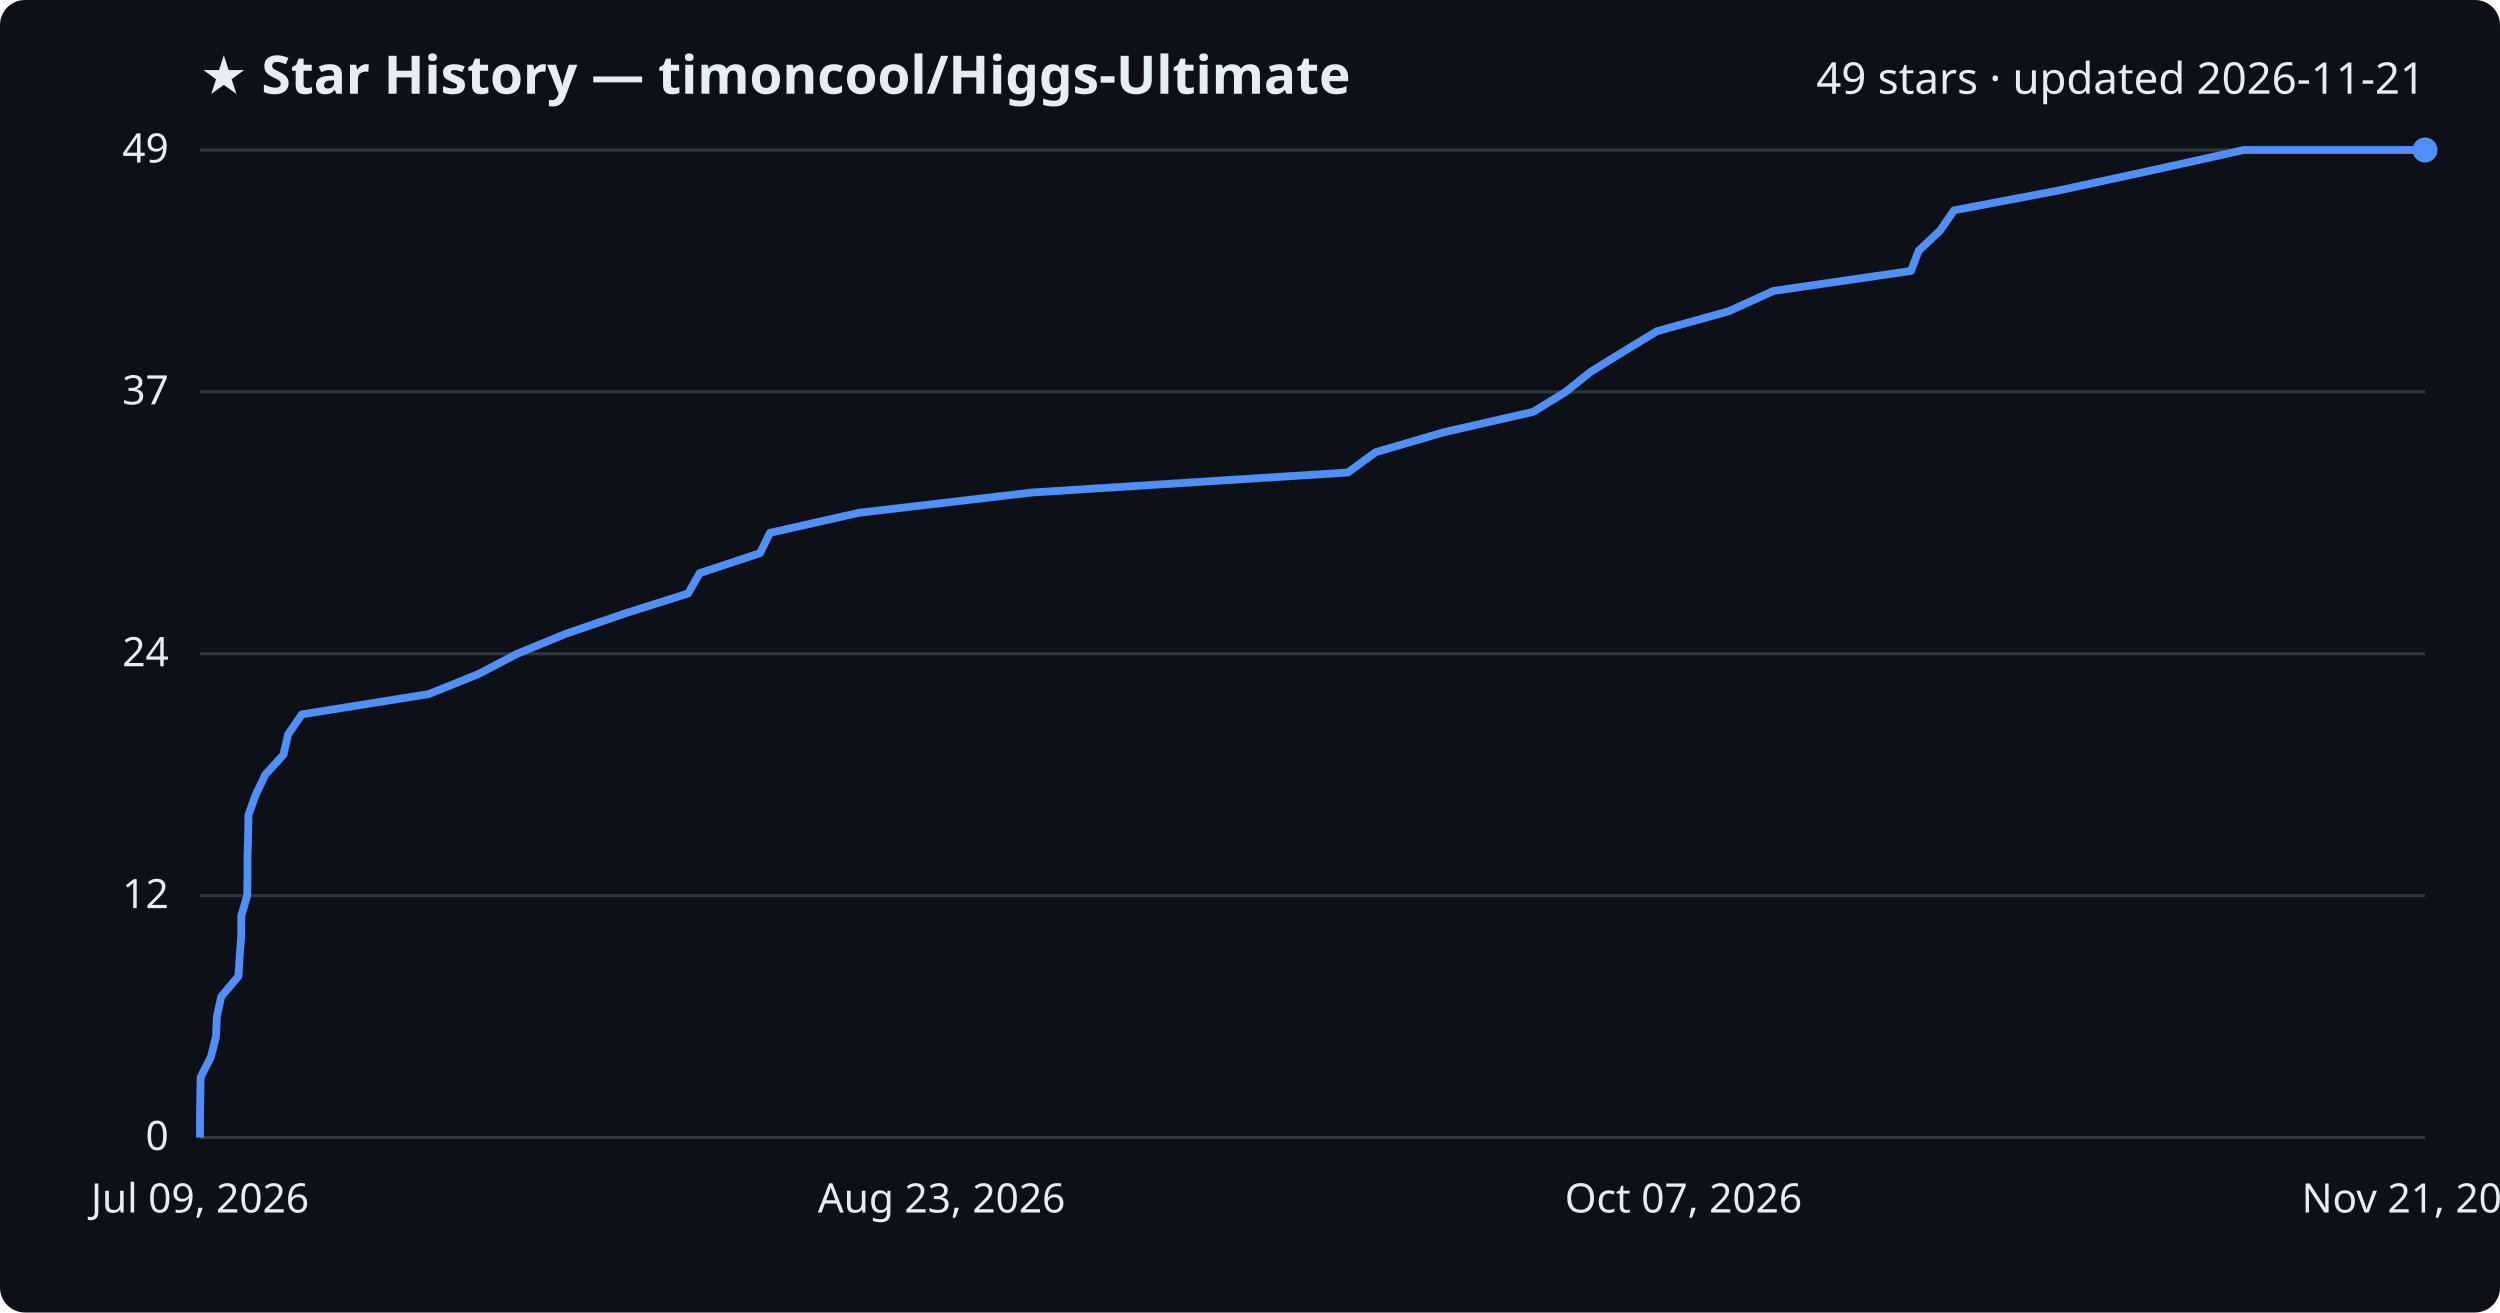
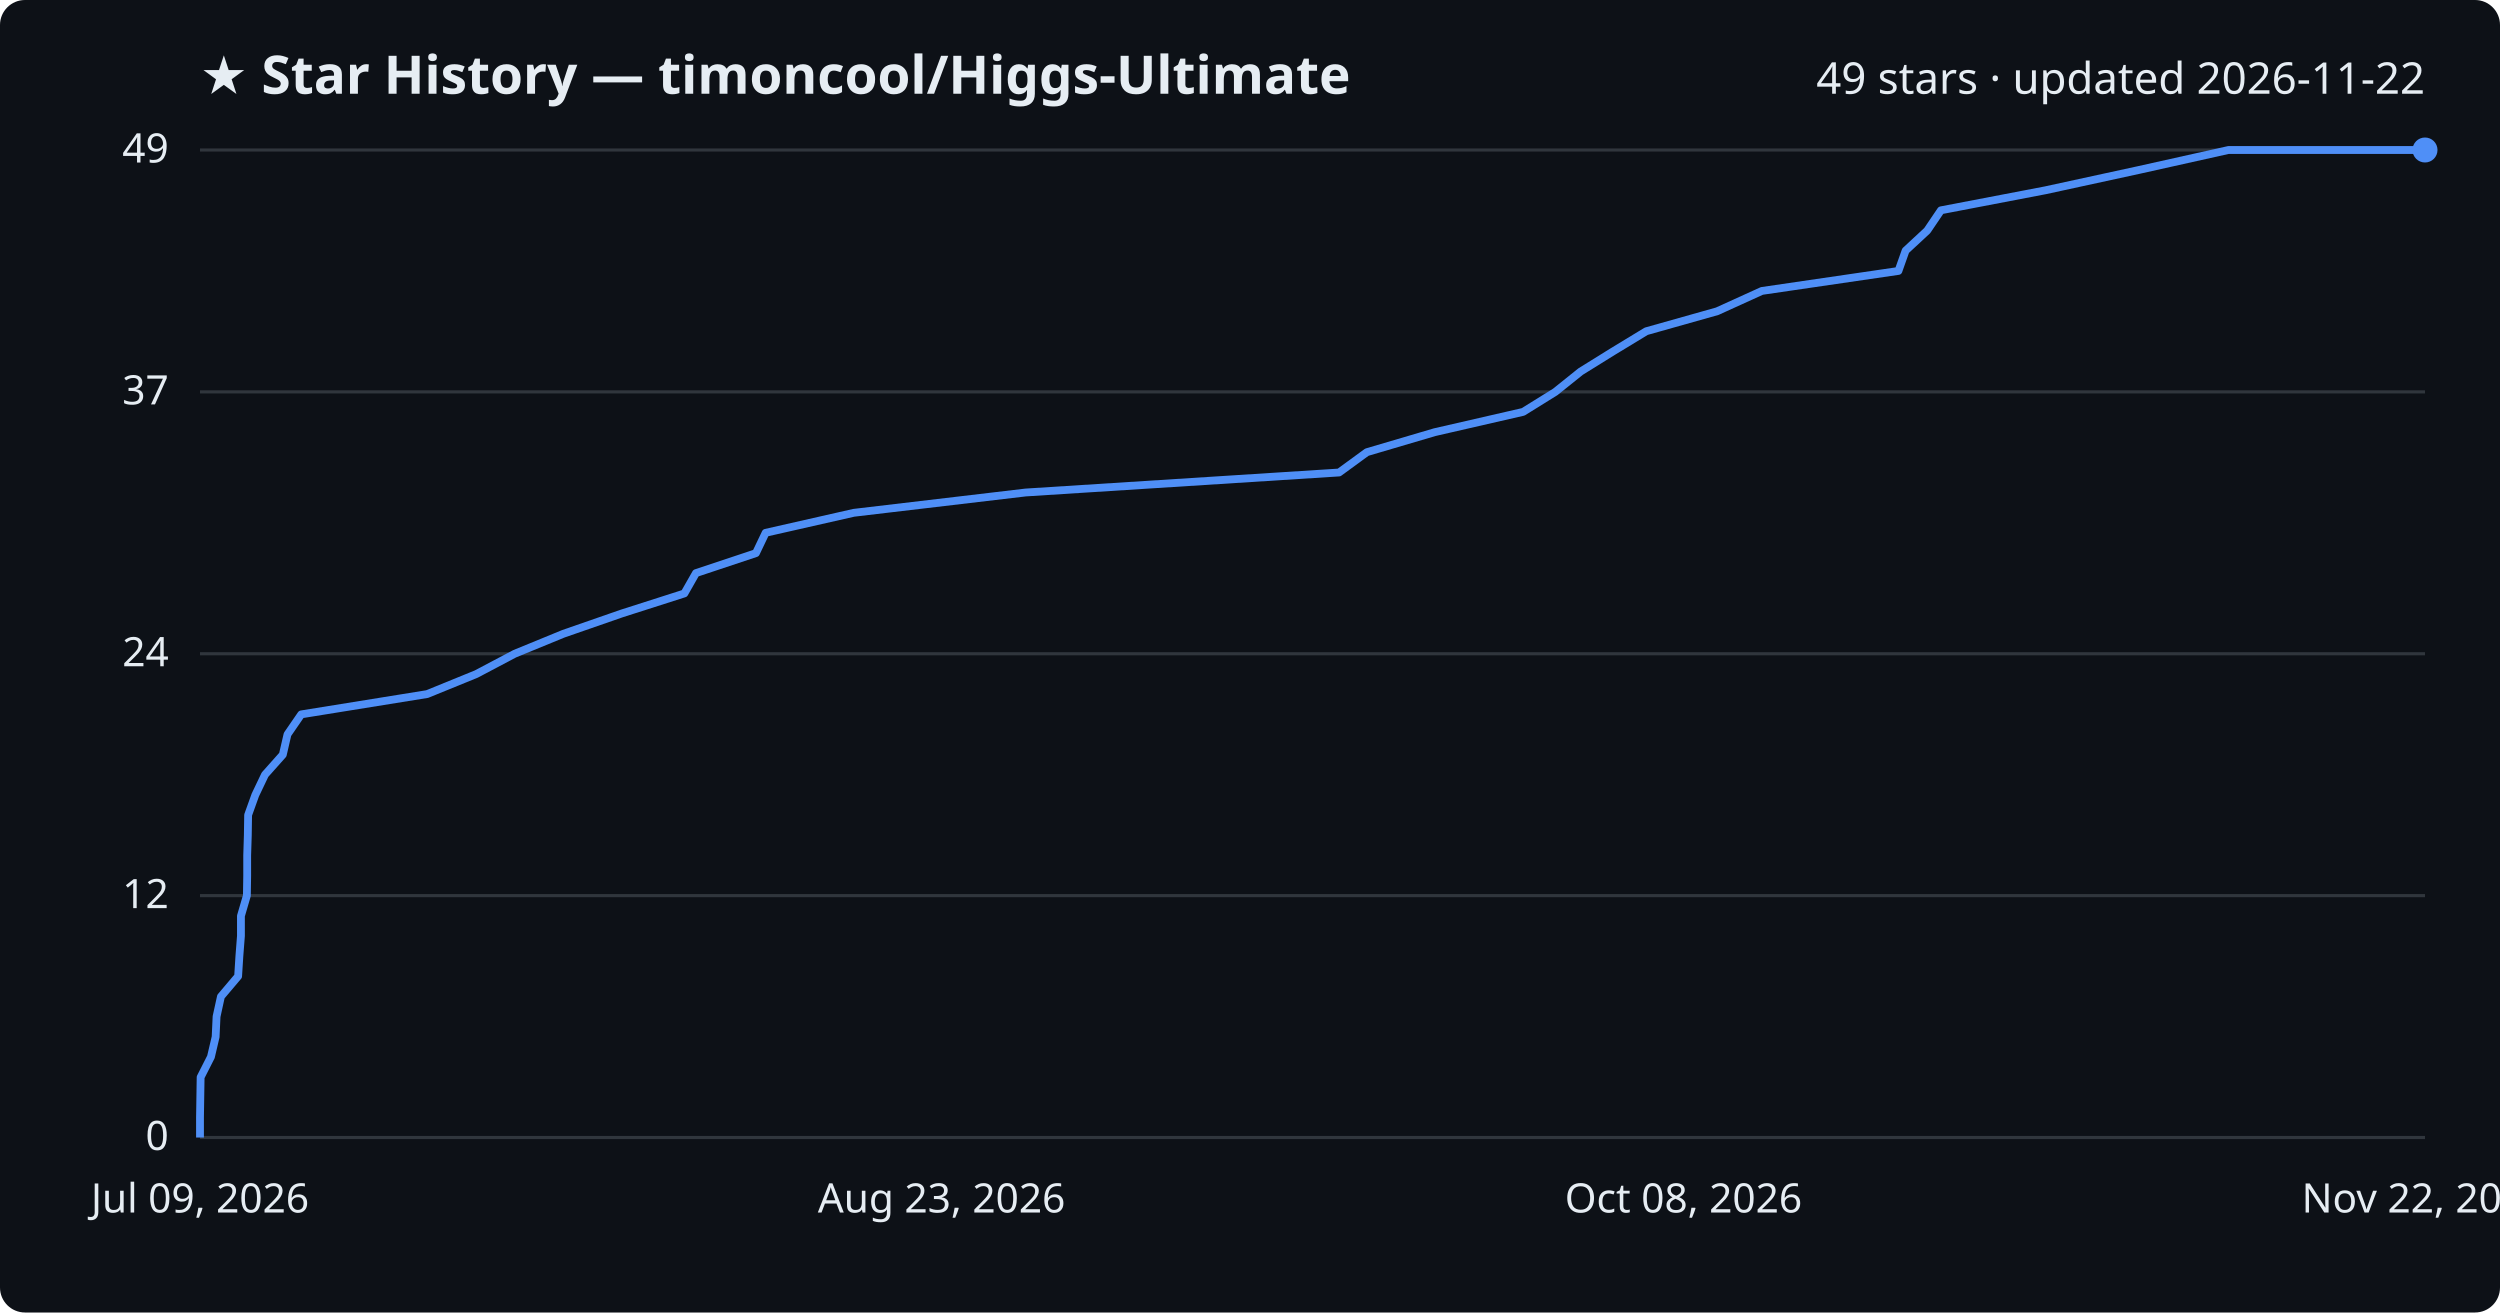
<svg xmlns="http://www.w3.org/2000/svg" viewBox="0 0 800 420" font-family="Segoe UI, sans-serif">
  <rect width="800" height="420" fill="#0d1117" rx="8" />
  <text x="64" y="30" fill="#e6edf3" font-size="17" font-weight="700">★ Star History — timoncool/Higgs-Ultimate</text>
-   <text x="776" y="30" fill="#e6edf3" font-size="14" text-anchor="end">49 stars · updated 2026-11-21</text>
+   <text x="776" y="30" fill="#e6edf3" font-size="14" text-anchor="end">49 stars · updated 2026-11-22</text>
  <line x1="64" y1="364.0" x2="776" y2="364.0" stroke="#30363d" stroke-width="1" />
  <text x="54" y="368.0" fill="#e6edf3" font-size="13" text-anchor="end">0</text>
  <line x1="64" y1="286.6" x2="776" y2="286.6" stroke="#30363d" stroke-width="1" />
  <text x="54" y="290.6" fill="#e6edf3" font-size="13" text-anchor="end">12</text>
  <line x1="64" y1="209.2" x2="776" y2="209.2" stroke="#30363d" stroke-width="1" />
  <text x="54" y="213.2" fill="#e6edf3" font-size="13" text-anchor="end">24</text>
  <line x1="64" y1="125.4" x2="776" y2="125.4" stroke="#30363d" stroke-width="1" />
  <text x="54" y="129.4" fill="#e6edf3" font-size="13" text-anchor="end">37</text>
  <line x1="64" y1="48.0" x2="776" y2="48.0" stroke="#30363d" stroke-width="1" />
  <text x="54" y="52.0" fill="#e6edf3" font-size="13" text-anchor="end">49</text>
-   <path d="M64.0,364.0 L64.0,357.6 L64.1,351.1 L64.2,344.7 L67.5,338.2 L69.1,331.8 L69.4,325.3 L70.8,318.9 L76.3,312.4 L76.7,306.0 L77.2,299.5 L77.2,293.1 L79.1,286.6 L79.2,280.2 L79.2,273.7 L79.4,267.3 L79.5,260.8 L81.8,254.4 L84.9,247.9 L90.7,241.5 L92.2,235.0 L96.6,228.6 L137.2,222.1 L153.1,215.7 L165.5,209.2 L181.1,202.8 L200.0,196.3 L220.2,189.9 L223.9,183.4 L243.2,177.0 L246.4,170.5 L274.8,164.1 L330.2,157.6 L431.3,151.2 L440.2,144.7 L462.1,138.3 L490.6,131.8 L501.0,125.4 L509.1,118.9 L519.5,112.5 L530.2,106.0 L553.2,99.6 L567.5,93.1 L611.5,86.7 L614.0,80.2 L620.8,73.8 L625.3,67.3 L659.0,60.9 L689.1,54.4 L718.0,48.0 L776.0,48.0" fill="none" stroke="#4f8ff7" stroke-width="2.5" stroke-linejoin="round" />
+   <path d="M64.0,364.0 L64.0,357.6 L64.1,351.1 L64.2,344.7 L67.5,338.2 L69.0,331.8 L69.3,325.3 L70.7,318.9 L76.2,312.4 L76.6,306.0 L77.1,299.5 L77.1,293.1 L79.0,286.6 L79.1,280.2 L79.1,273.7 L79.3,267.3 L79.4,260.8 L81.7,254.4 L84.8,247.9 L90.5,241.5 L92.0,235.0 L96.4,228.6 L136.7,222.1 L152.4,215.7 L164.7,209.2 L180.3,202.8 L199.0,196.3 L219.0,189.9 L222.7,183.4 L241.9,177.0 L245.0,170.5 L273.2,164.1 L328.2,157.6 L428.5,151.2 L437.4,144.7 L459.1,138.3 L487.4,131.8 L497.7,125.4 L505.8,118.9 L516.1,112.5 L526.8,106.0 L549.5,99.6 L563.8,93.1 L607.5,86.7 L609.8,80.2 L616.7,73.8 L621.1,67.3 L654.5,60.9 L684.4,54.4 L713.1,48.0 L776.0,48.0" fill="none" stroke="#4f8ff7" stroke-width="2.5" stroke-linejoin="round" />
  <circle cx="776.0" cy="48.0" r="4" fill="#4f8ff7" />
  <text x="64.0" y="388" fill="#e6edf3" font-size="13" text-anchor="middle">Jul 09, 2026</text>
  <text x="301.3" y="388" fill="#e6edf3" font-size="13" text-anchor="middle">Aug 23, 2026</text>
-   <text x="538.7" y="388" fill="#e6edf3" font-size="13" text-anchor="middle">Oct 07, 2026</text>
-   <text x="776.0" y="388" fill="#e6edf3" font-size="13" text-anchor="middle">Nov 21, 2026</text>
+   <text x="538.7" y="388" fill="#e6edf3" font-size="13" text-anchor="middle">Oct 08, 2026</text>
+   <text x="776.0" y="388" fill="#e6edf3" font-size="13" text-anchor="middle">Nov 22, 2026</text>
</svg>
